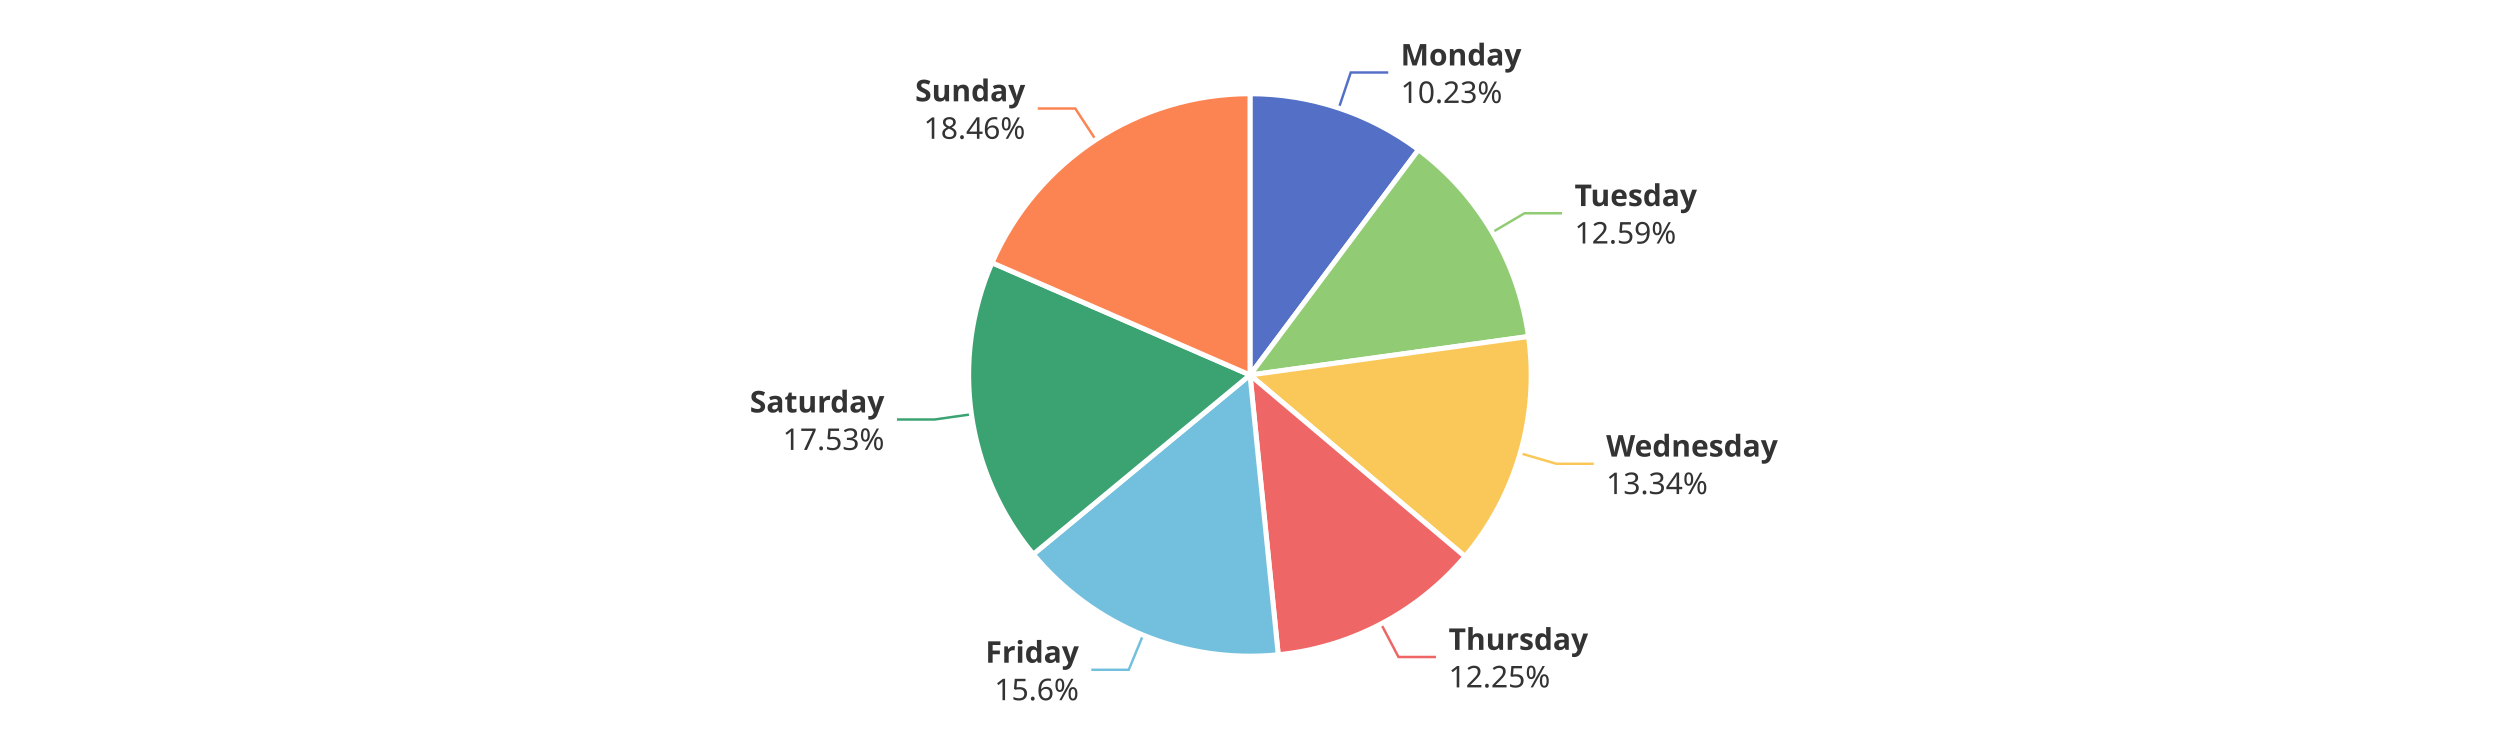
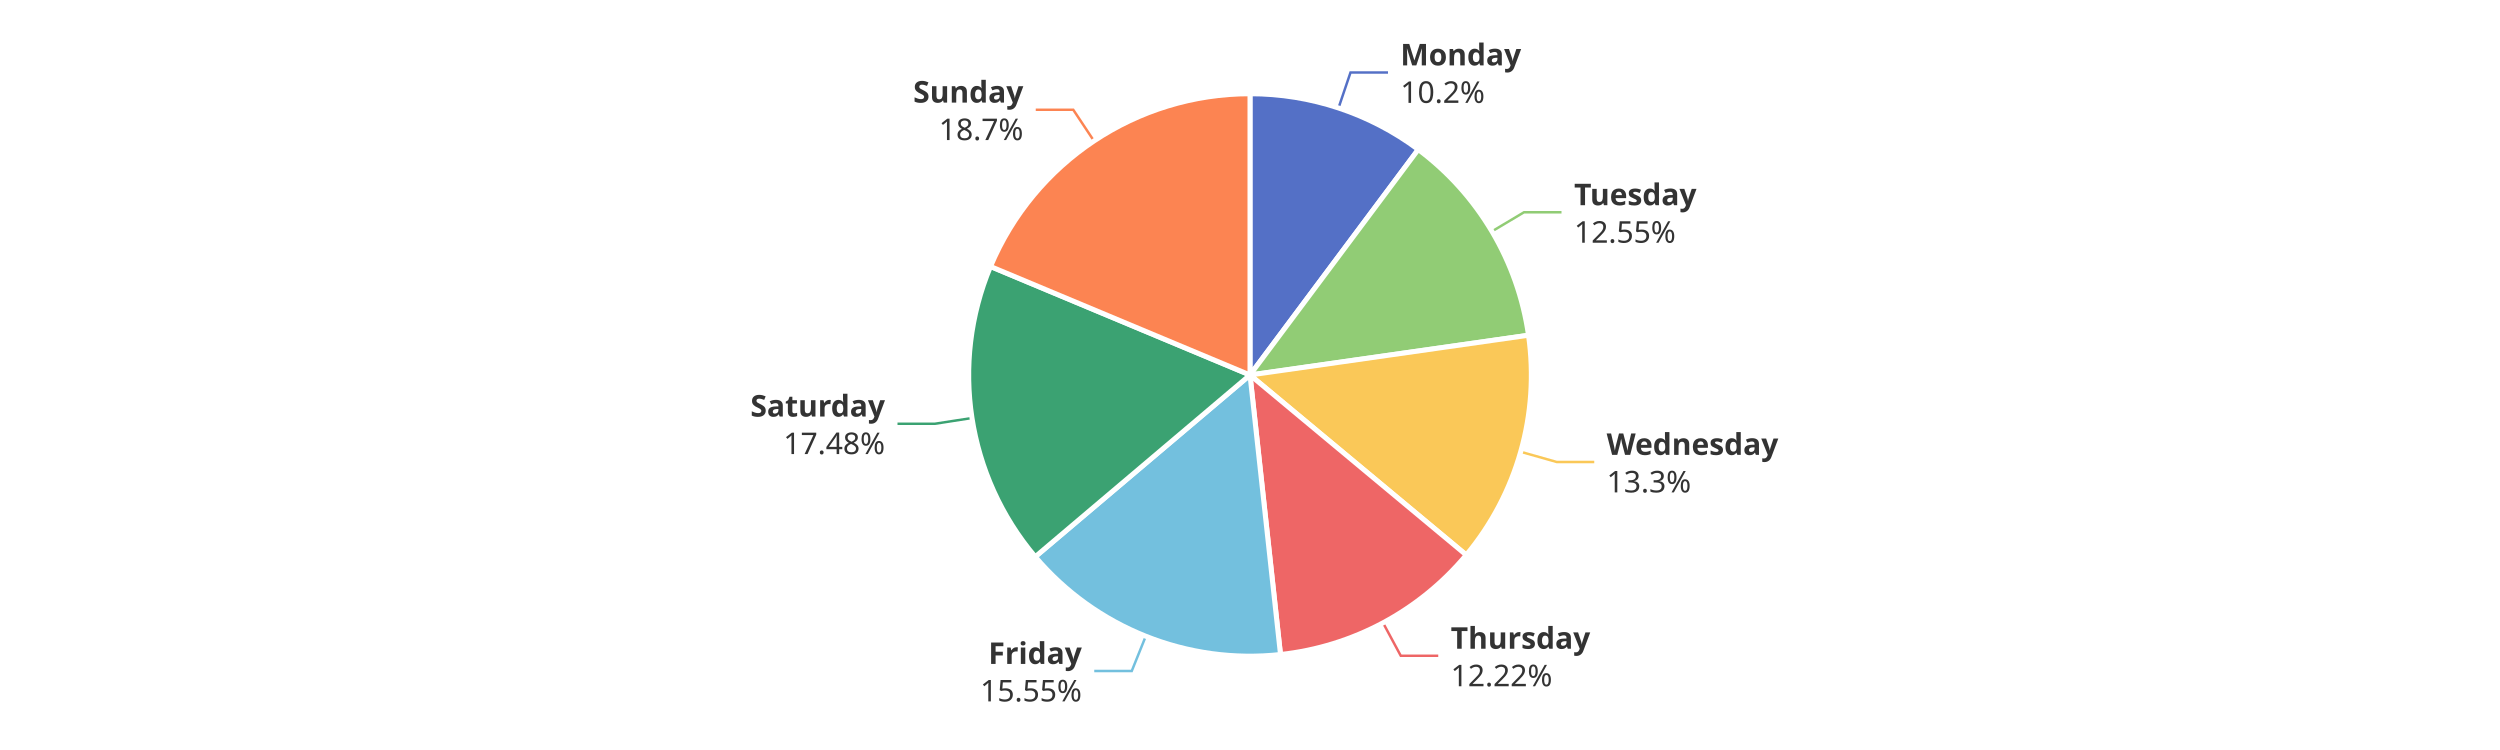
<svg xmlns="http://www.w3.org/2000/svg" width="1000" height="300" version="1.1" baseProfile="full" viewBox="0 0 1000 300">
  <rect width="1000" height="300" x="0" y="0" id="0" fill="#ffffff" />
-   <polyline points="535.5 43.3 540.3 29 555.3 29" fill="none" stroke="#5470c6" />
-   <polyline points="596.9 92.9 609.8 85.3 624.8 85.3" fill="none" stroke="#91cc75" />
-   <polyline points="608.1 181.3 622.5 185.5 637.5 185.5" fill="none" stroke="#fac858" />
-   <polyline points="552.4 249.5 559.4 262.8 574.4 262.8" fill="none" stroke="#ee6666" />
-   <polyline points="457.2 254.1 451.5 267.9 436.5 267.9" fill="none" stroke="#73c0de" />
-   <polyline points="388.6 165.7 373.8 167.8 358.8 167.8" fill="none" stroke="#3ba272" />
-   <polyline points="438.3 55.9 430.1 43.4 415.1 43.4" fill="none" stroke="#fc8452" />
-   <path d="M500 37.5A112.5 112.5 0 0 1 567.4 59.9L500 150Z" fill="#5470c6" stroke="#fff" stroke-width="2" stroke-linejoin="round" />
-   <path d="M567.4 59.9A112.5 112.5 0 0 1 611.4 134.6L500 150Z" fill="#91cc75" stroke="#fff" stroke-width="2" stroke-linejoin="round" />
-   <path d="M611.4 134.6A112.5 112.5 0 0 1 586 222.6L500 150Z" fill="#fac858" stroke="#fff" stroke-width="2" stroke-linejoin="round" />
-   <path d="M586 222.6A112.5 112.5 0 0 1 511.3 261.9L500 150Z" fill="#ee6666" stroke="#fff" stroke-width="2" stroke-linejoin="round" />
-   <path d="M511.3 261.9A112.5 112.5 0 0 1 413.3 221.7L500 150Z" fill="#73c0de" stroke="#fff" stroke-width="2" stroke-linejoin="round" />
-   <path d="M413.3 221.7A112.5 112.5 0 0 1 396.8 105.1L500 150Z" fill="#3ba272" stroke="#fff" stroke-width="2" stroke-linejoin="round" />
-   <path d="M396.8 105.1A112.5 112.5 0 0 1 500 37.5L500 150Z" fill="#fc8452" stroke="#fff" stroke-width="2" stroke-linejoin="round" />
-   <path d="M0 -15l42.8 0l0 30l-42.8 0Z" transform="translate(560.2709 29.0269)" fill="none" />
-   <text dominant-baseline="central" text-anchor="start" style="font-size:12px;font-family:sans-serif;font-weight:bold;" y="-7.5" transform="translate(560.2709 29.0269)" fill="#333" stroke="rgb(255,255,255)" stroke-width="2" paint-order="stroke" stroke-miterlimit="2">Monday</text>
-   <text dominant-baseline="central" text-anchor="start" style="font-size:12px;font-family:sans-serif;" y="7.5" transform="translate(560.2709 29.0269)" fill="#333" stroke="rgb(255,255,255)" stroke-width="2" paint-order="stroke" stroke-miterlimit="2">10.23%</text>
-   <path d="M0 -15l46.2 0l0 30l-46.2 0Z" transform="translate(629.8397 85.2583)" fill="none" />
-   <text dominant-baseline="central" text-anchor="start" style="font-size:12px;font-family:sans-serif;font-weight:bold;" y="-7.5" transform="translate(629.8397 85.2583)" fill="#333" stroke="rgb(255,255,255)" stroke-width="2" paint-order="stroke" stroke-miterlimit="2">Tuesday</text>
-   <text dominant-baseline="central" text-anchor="start" style="font-size:12px;font-family:sans-serif;" y="7.5" transform="translate(629.8397 85.2583)" fill="#333" stroke="rgb(255,255,255)" stroke-width="2" paint-order="stroke" stroke-miterlimit="2">12.59%</text>
-   <path d="M0 -15l63.6 0l0 30l-63.6 0Z" transform="translate(642.4663 185.4717)" fill="none" />
-   <text dominant-baseline="central" text-anchor="start" style="font-size:12px;font-family:sans-serif;font-weight:bold;" y="-7.5" transform="translate(642.4663 185.4717)" fill="#333" stroke="rgb(255,255,255)" stroke-width="2" paint-order="stroke" stroke-miterlimit="2">Wednesday</text>
-   <text dominant-baseline="central" text-anchor="start" style="font-size:12px;font-family:sans-serif;" y="7.5" transform="translate(642.4663 185.4717)" fill="#333" stroke="rgb(255,255,255)" stroke-width="2" paint-order="stroke" stroke-miterlimit="2">13.34%</text>
-   <path d="M0 -15l50.2 0l0 30l-50.2 0Z" transform="translate(579.4431 262.7953)" fill="none" />
-   <text dominant-baseline="central" text-anchor="start" style="font-size:12px;font-family:sans-serif;font-weight:bold;" y="-7.5" transform="translate(579.4431 262.7953)" fill="#333" stroke="rgb(255,255,255)" stroke-width="2" paint-order="stroke" stroke-miterlimit="2">Thursday</text>
-   <text dominant-baseline="central" text-anchor="start" style="font-size:12px;font-family:sans-serif;" y="7.5" transform="translate(579.4431 262.7953)" fill="#333" stroke="rgb(255,255,255)" stroke-width="2" paint-order="stroke" stroke-miterlimit="2">12.25%</text>
-   <path d="M-34.2 -15l34.2 0l0 30l-34.2 0Z" transform="translate(431.5457 267.934)" fill="none" />
-   <text dominant-baseline="central" text-anchor="end" style="font-size:12px;font-family:sans-serif;font-weight:bold;" y="-7.5" transform="translate(431.5457 267.934)" fill="#333" stroke="rgb(255,255,255)" stroke-width="2" paint-order="stroke" stroke-miterlimit="2">Friday</text>
-   <text dominant-baseline="central" text-anchor="end" style="font-size:12px;font-family:sans-serif;" y="7.5" transform="translate(431.5457 267.934)" fill="#333" stroke="rgb(255,255,255)" stroke-width="2" paint-order="stroke" stroke-miterlimit="2">15.6%</text>
-   <path d="M-48.2 -15l48.2 0l0 30l-48.2 0Z" transform="translate(353.7521 167.8243)" fill="none" />
-   <text dominant-baseline="central" text-anchor="end" style="font-size:12px;font-family:sans-serif;font-weight:bold;" y="-7.5" transform="translate(353.7521 167.8243)" fill="#333" stroke="rgb(255,255,255)" stroke-width="2" paint-order="stroke" stroke-miterlimit="2">Saturday</text>
-   <text dominant-baseline="central" text-anchor="end" style="font-size:12px;font-family:sans-serif;" y="7.5" transform="translate(353.7521 167.8243)" fill="#333" stroke="rgb(255,255,255)" stroke-width="2" paint-order="stroke" stroke-miterlimit="2">17.53%</text>
-   <path d="M-40.9 -15l40.9 0l0 30l-40.9 0Z" transform="translate(410.1062 43.3646)" fill="none" />
-   <text dominant-baseline="central" text-anchor="end" style="font-size:12px;font-family:sans-serif;font-weight:bold;" y="-7.5" transform="translate(410.1062 43.3646)" fill="#333" stroke="rgb(255,255,255)" stroke-width="2" paint-order="stroke" stroke-miterlimit="2">Sunday</text>
-   <text dominant-baseline="central" text-anchor="end" style="font-size:12px;font-family:sans-serif;" y="7.5" transform="translate(410.1062 43.3646)" fill="#333" stroke="rgb(255,255,255)" stroke-width="2" paint-order="stroke" stroke-miterlimit="2">18.46%</text>
+   <polyline points="535.4 43.2 540.2 29 555.2 29" fill="none" stroke="#5470c6" />
+   <polyline points="596.7 92.6 609.6 84.9 624.6 84.9" fill="none" stroke="#91cc75" />
+   <polyline points="608.2 180.7 622.7 184.8 637.7 184.8" fill="none" stroke="#fac858" />
+   <polyline points="553.2 249.1 560.3 262.3 575.3 262.3" fill="none" stroke="#ee6666" />
+   <polyline points="458.3 254.5 452.7 268.4 437.7 268.4" fill="none" stroke="#73c0de" />
+   <polyline points="388.8 167.2 374 169.5 359 169.5" fill="none" stroke="#3ba272" />
+   <polyline points="437.6 56.4 429.3 43.9 414.3 43.9" fill="none" stroke="#fc8452" />
+   <path d="M500 37.5A112.5 112.5 0 0 1 567.3 59.8L500 150Z" fill="#5470c6" stroke="#fff" stroke-width="2" stroke-linejoin="round" />
+   <path d="M567.3 59.8A112.5 112.5 0 0 1 611.4 134.1L500 150Z" fill="#91cc75" stroke="#fff" stroke-width="2" stroke-linejoin="round" />
+   <path d="M611.4 134.1A112.5 112.5 0 0 1 586.5 222L500 150Z" fill="#fac858" stroke="#fff" stroke-width="2" stroke-linejoin="round" />
+   <path d="M586.5 222A112.5 112.5 0 0 1 512.2 261.8L500 150Z" fill="#ee6666" stroke="#fff" stroke-width="2" stroke-linejoin="round" />
+   <path d="M512.2 261.8A112.5 112.5 0 0 1 414.1 222.7L500 150Z" fill="#73c0de" stroke="#fff" stroke-width="2" stroke-linejoin="round" />
+   <path d="M414.1 222.7A112.5 112.5 0 0 1 396.2 106.6L500 150Z" fill="#3ba272" stroke="#fff" stroke-width="2" stroke-linejoin="round" />
+   <path d="M396.2 106.6A112.5 112.5 0 0 1 500 37.5L500 150Z" fill="#fc8452" stroke="#fff" stroke-width="2" stroke-linejoin="round" />
+   <path d="M0 -15l42.8 0l0 30l-42.8 0Z" transform="translate(560.1608 28.9902)" fill="none" />
+   <text dominant-baseline="central" text-anchor="start" style="font-size:12px;font-family:sans-serif;font-weight:bold;" y="-7.5" transform="translate(560.1608 28.9902)" fill="#333" stroke="rgb(255,255,255)" stroke-width="2" paint-order="stroke" stroke-miterlimit="2">Monday</text>
+   <text dominant-baseline="central" text-anchor="start" style="font-size:12px;font-family:sans-serif;" y="7.5" transform="translate(560.1608 28.9902)" fill="#333" stroke="rgb(255,255,255)" stroke-width="2" paint-order="stroke" stroke-miterlimit="2">10.2%</text>
+   <path d="M0 -15l46.2 0l0 30l-46.2 0Z" transform="translate(629.6425 84.9249)" fill="none" />
+   <text dominant-baseline="central" text-anchor="start" style="font-size:12px;font-family:sans-serif;font-weight:bold;" y="-7.5" transform="translate(629.6425 84.9249)" fill="#333" stroke="rgb(255,255,255)" stroke-width="2" paint-order="stroke" stroke-miterlimit="2">Tuesday</text>
+   <text dominant-baseline="central" text-anchor="start" style="font-size:12px;font-family:sans-serif;" y="7.5" transform="translate(629.6425 84.9249)" fill="#333" stroke="rgb(255,255,255)" stroke-width="2" paint-order="stroke" stroke-miterlimit="2">12.55%</text>
+   <path d="M0 -15l63.6 0l0 30l-63.6 0Z" transform="translate(642.6585 184.8014)" fill="none" />
+   <text dominant-baseline="central" text-anchor="start" style="font-size:12px;font-family:sans-serif;font-weight:bold;" y="-7.5" transform="translate(642.6585 184.8014)" fill="#333" stroke="rgb(255,255,255)" stroke-width="2" paint-order="stroke" stroke-miterlimit="2">Wednesday</text>
+   <text dominant-baseline="central" text-anchor="start" style="font-size:12px;font-family:sans-serif;" y="7.5" transform="translate(642.6585 184.8014)" fill="#333" stroke="rgb(255,255,255)" stroke-width="2" paint-order="stroke" stroke-miterlimit="2">13.3%</text>
+   <path d="M0 -15l50.2 0l0 30l-50.2 0Z" transform="translate(580.2973 262.3409)" fill="none" />
+   <text dominant-baseline="central" text-anchor="start" style="font-size:12px;font-family:sans-serif;font-weight:bold;" y="-7.5" transform="translate(580.2973 262.3409)" fill="#333" stroke="rgb(255,255,255)" stroke-width="2" paint-order="stroke" stroke-miterlimit="2">Thursday</text>
+   <text dominant-baseline="central" text-anchor="start" style="font-size:12px;font-family:sans-serif;" y="7.5" transform="translate(580.2973 262.3409)" fill="#333" stroke="rgb(255,255,255)" stroke-width="2" paint-order="stroke" stroke-miterlimit="2">12.22%</text>
+   <path d="M-40.9 -15l40.9 0l0 30l-40.9 0Z" transform="translate(432.7291 268.4133)" fill="none" />
+   <text dominant-baseline="central" text-anchor="end" style="font-size:12px;font-family:sans-serif;font-weight:bold;" y="-7.5" transform="translate(432.7291 268.4133)" fill="#333" stroke="rgb(255,255,255)" stroke-width="2" paint-order="stroke" stroke-miterlimit="2">Friday</text>
+   <text dominant-baseline="central" text-anchor="end" style="font-size:12px;font-family:sans-serif;" y="7.5" transform="translate(432.7291 268.4133)" fill="#333" stroke="rgb(255,255,255)" stroke-width="2" paint-order="stroke" stroke-miterlimit="2">15.55%</text>
+   <path d="M-48.2 -15l48.2 0l0 30l-48.2 0Z" transform="translate(353.9954 169.4705)" fill="none" />
+   <text dominant-baseline="central" text-anchor="end" style="font-size:12px;font-family:sans-serif;font-weight:bold;" y="-7.5" transform="translate(353.9954 169.4705)" fill="#333" stroke="rgb(255,255,255)" stroke-width="2" paint-order="stroke" stroke-miterlimit="2">Saturday</text>
+   <text dominant-baseline="central" text-anchor="end" style="font-size:12px;font-family:sans-serif;" y="7.5" transform="translate(353.9954 169.4705)" fill="#333" stroke="rgb(255,255,255)" stroke-width="2" paint-order="stroke" stroke-miterlimit="2">17.48%</text>
+   <path d="M-40.9 -15l40.9 0l0 30l-40.9 0Z" transform="translate(409.3314 43.8765)" fill="none" />
+   <text dominant-baseline="central" text-anchor="end" style="font-size:12px;font-family:sans-serif;font-weight:bold;" y="-7.5" transform="translate(409.3314 43.8765)" fill="#333" stroke="rgb(255,255,255)" stroke-width="2" paint-order="stroke" stroke-miterlimit="2">Sunday</text>
+   <text dominant-baseline="central" text-anchor="end" style="font-size:12px;font-family:sans-serif;" y="7.5" transform="translate(409.3314 43.8765)" fill="#333" stroke="rgb(255,255,255)" stroke-width="2" paint-order="stroke" stroke-miterlimit="2">18.7%</text>
</svg>
